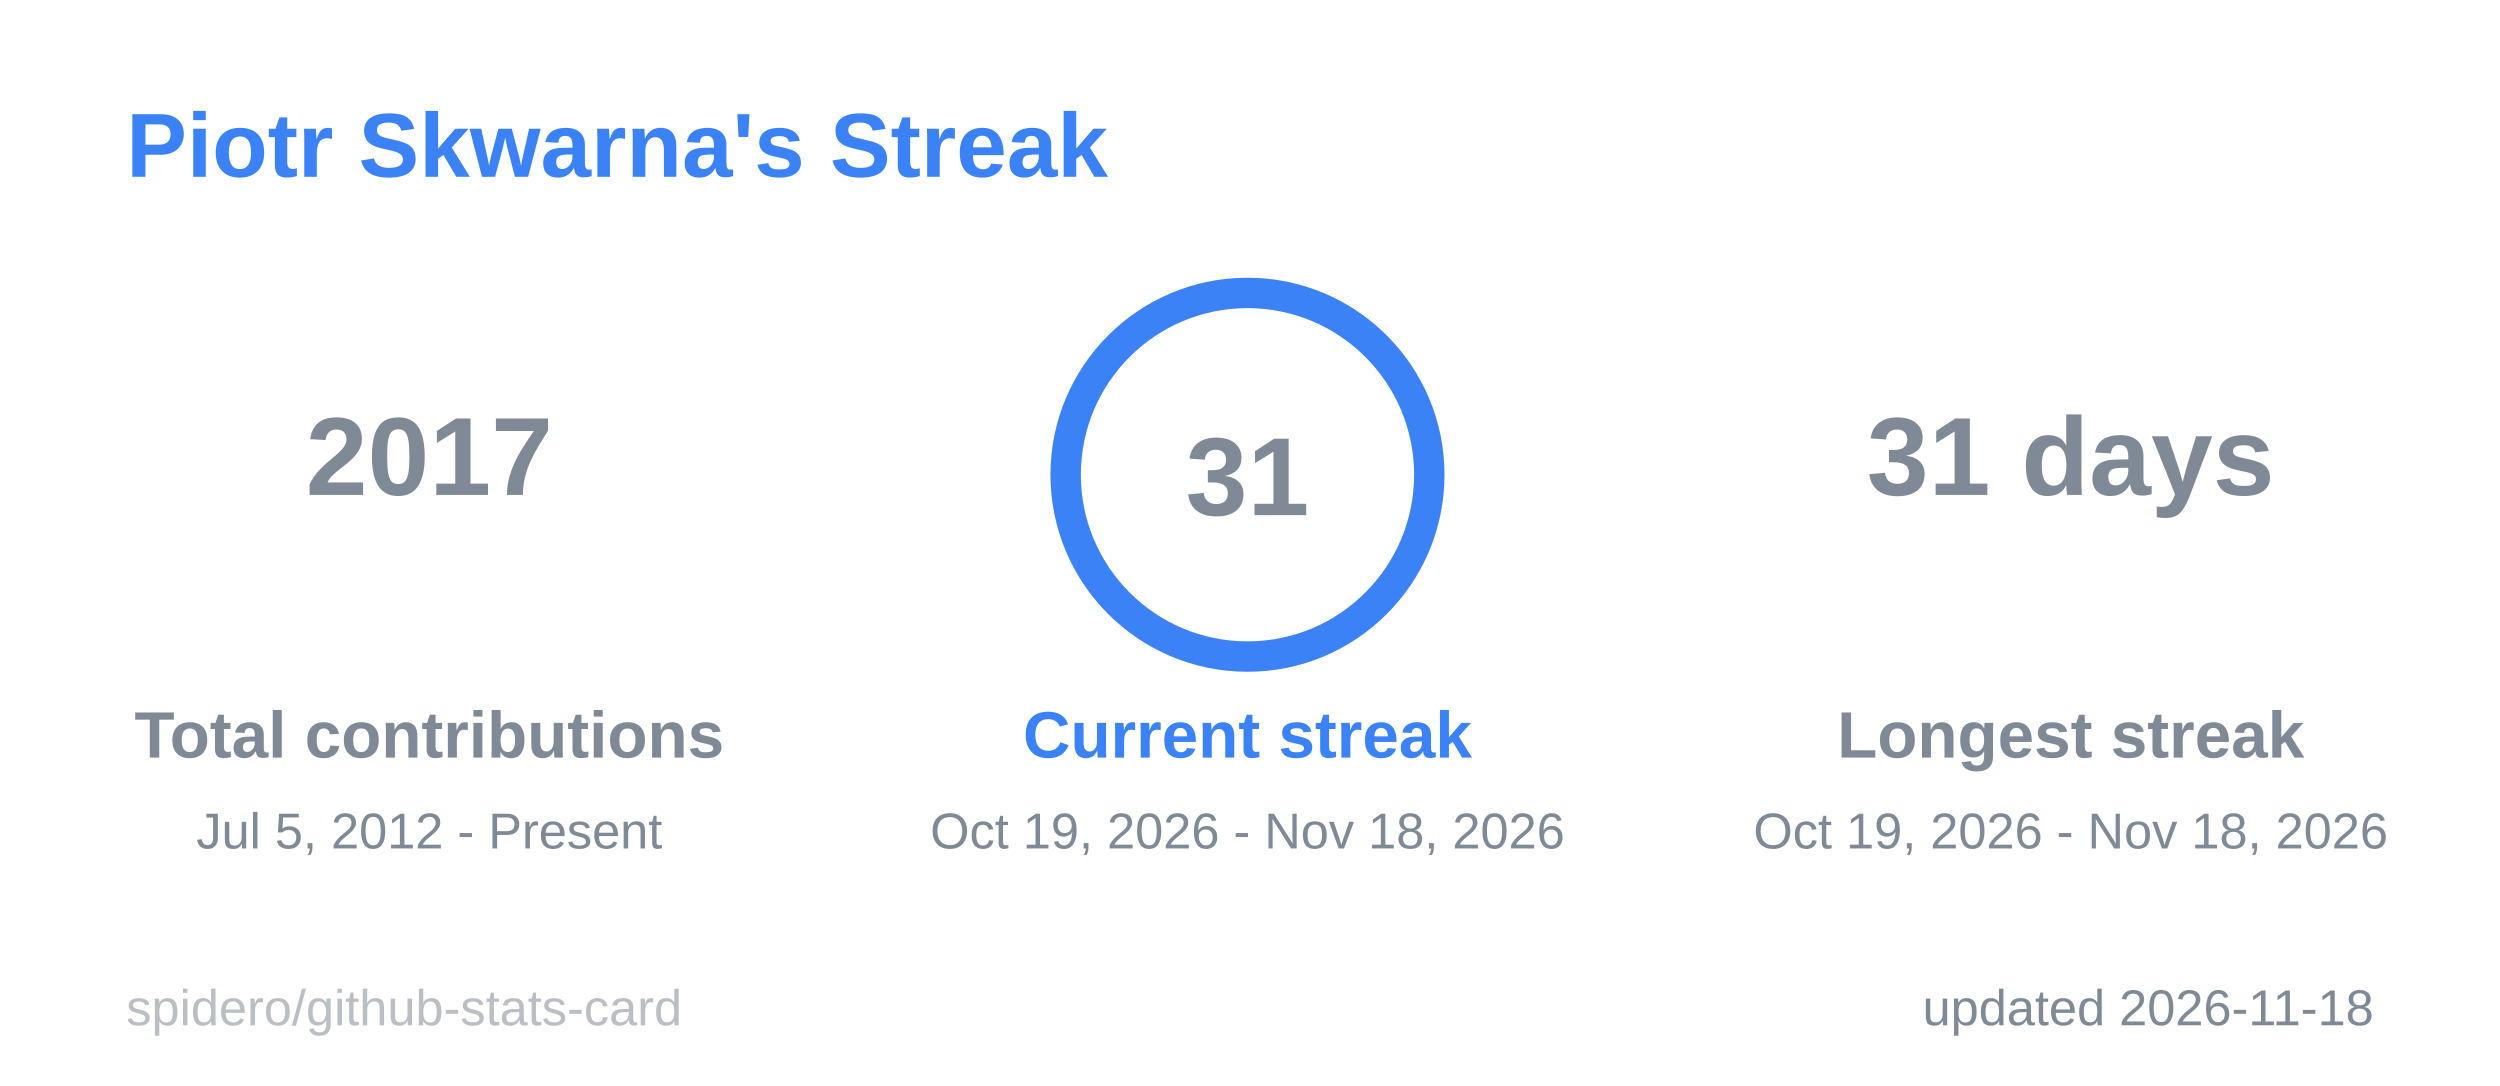
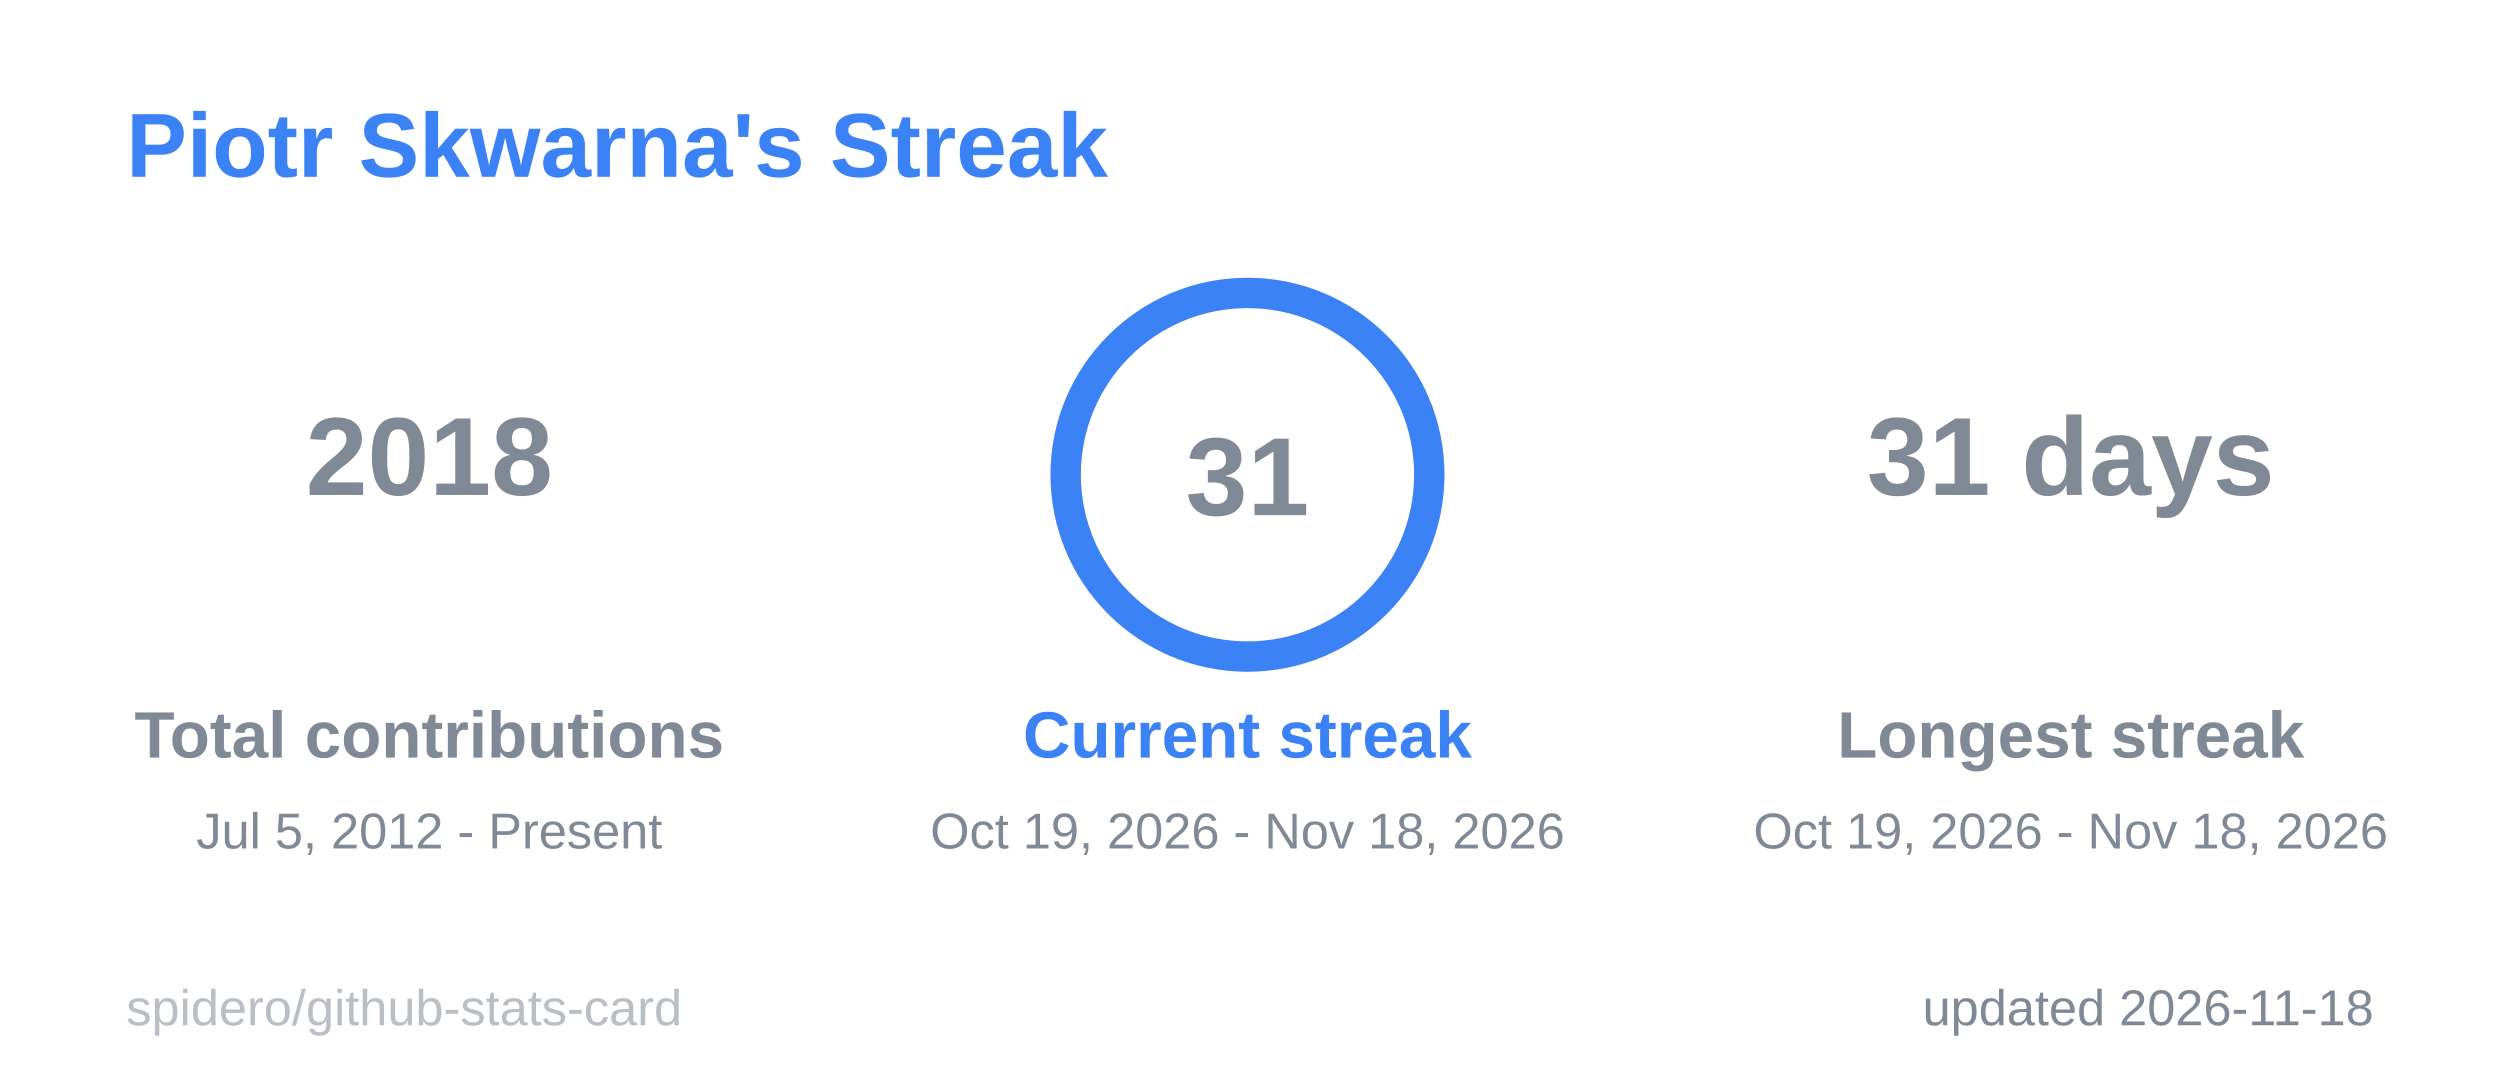
<svg xmlns="http://www.w3.org/2000/svg" width="495" height="215" viewBox="0 0 495 215" role="img" aria-label="Piotr Skwarna's Streak">
  <style>
  .title { font: 600 18px 'Segoe UI', Ubuntu, 'Helvetica Neue', Arial, sans-serif; fill: #3b82f6; }
  .label { font: 600 13px 'Segoe UI', Ubuntu, 'Helvetica Neue', Arial, sans-serif; fill: #808a96; }
  .value { font: 700 13px 'Segoe UI', Ubuntu, 'Helvetica Neue', Arial, sans-serif; fill: #808a96; }
  .big { font: 700 22px 'Segoe UI', Ubuntu, 'Helvetica Neue', Arial, sans-serif; fill: #808a96; }
  .small { font: 400 10px 'Segoe UI', Ubuntu, 'Helvetica Neue', Arial, sans-serif; fill: #808a96; }
  .credit { opacity: .55; }
  /* Visible by default; the animation only fades in from 0 (no-animation renderers show the final state) */
  .fade { animation: fade .5s ease-in-out backwards; }
  @keyframes fade { from { opacity: 0; } }
  @media (prefers-reduced-motion: reduce) { * { animation: none !important; } }

</style>
  <rect x="0.5" y="0.5" width="494" height="214" rx="6" fill="none" stroke="none" />
  <text x="25" y="35" class="title">Piotr Skwarna's Streak</text>
  <g class="fade" style="animation-delay:150ms">
-     <text x="85" y="98" text-anchor="middle" class="big">2017</text>
+     <text x="85" y="98" text-anchor="middle" class="big">2018</text>
    <text x="85" y="150" text-anchor="middle" class="label">Total contributions</text>
    <text x="85" y="168" text-anchor="middle" class="small">Jul 5, 2012 - Present</text>
  </g>
  <g class="fade" style="animation-delay:400ms">
    <text x="410" y="98" text-anchor="middle" class="big">31 days</text>
    <text x="410" y="150" text-anchor="middle" class="label">Longest streak</text>
    <text x="410" y="168" text-anchor="middle" class="small">Oct 19, 2026 - Nov 18, 2026</text>
  </g>
  <line x1="166" y1="60" x2="166" y2="175" stroke="none" />
  <line x1="328" y1="60" x2="328" y2="175" stroke="none" />
  <style>
  .ring247x94 { stroke-dasharray: 226.2; stroke-dashoffset: 0.0; animation: ring247x94 1.2s ease-out backwards; }
  @keyframes ring247x94 { from { stroke-dashoffset: 226.2; } }
</style>
  <circle cx="247" cy="94" r="36" fill="none" stroke="#80808040" stroke-width="6" />
  <circle class="ring247x94" cx="247" cy="94" r="36" fill="none" stroke="#3b82f6" stroke-width="6" stroke-linecap="round" transform="rotate(-90 247 94)" />
  <text x="247" y="102" text-anchor="middle" class="big">31</text>
  <g class="fade" style="animation-delay:250ms">
    <text x="247" y="150" text-anchor="middle" class="label" style="fill:#3b82f6">Current streak</text>
    <text x="247" y="168" text-anchor="middle" class="small">Oct 19, 2026 - Nov 18, 2026</text>
  </g>
  <text x="470" y="203" text-anchor="end" class="small">updated 2026-11-18</text>
  <a href="https://github.com/spidero/github-stats-card" target="_blank">
    <text x="25" y="203" class="small credit">spidero/github-stats-card</text>
  </a>
</svg>
